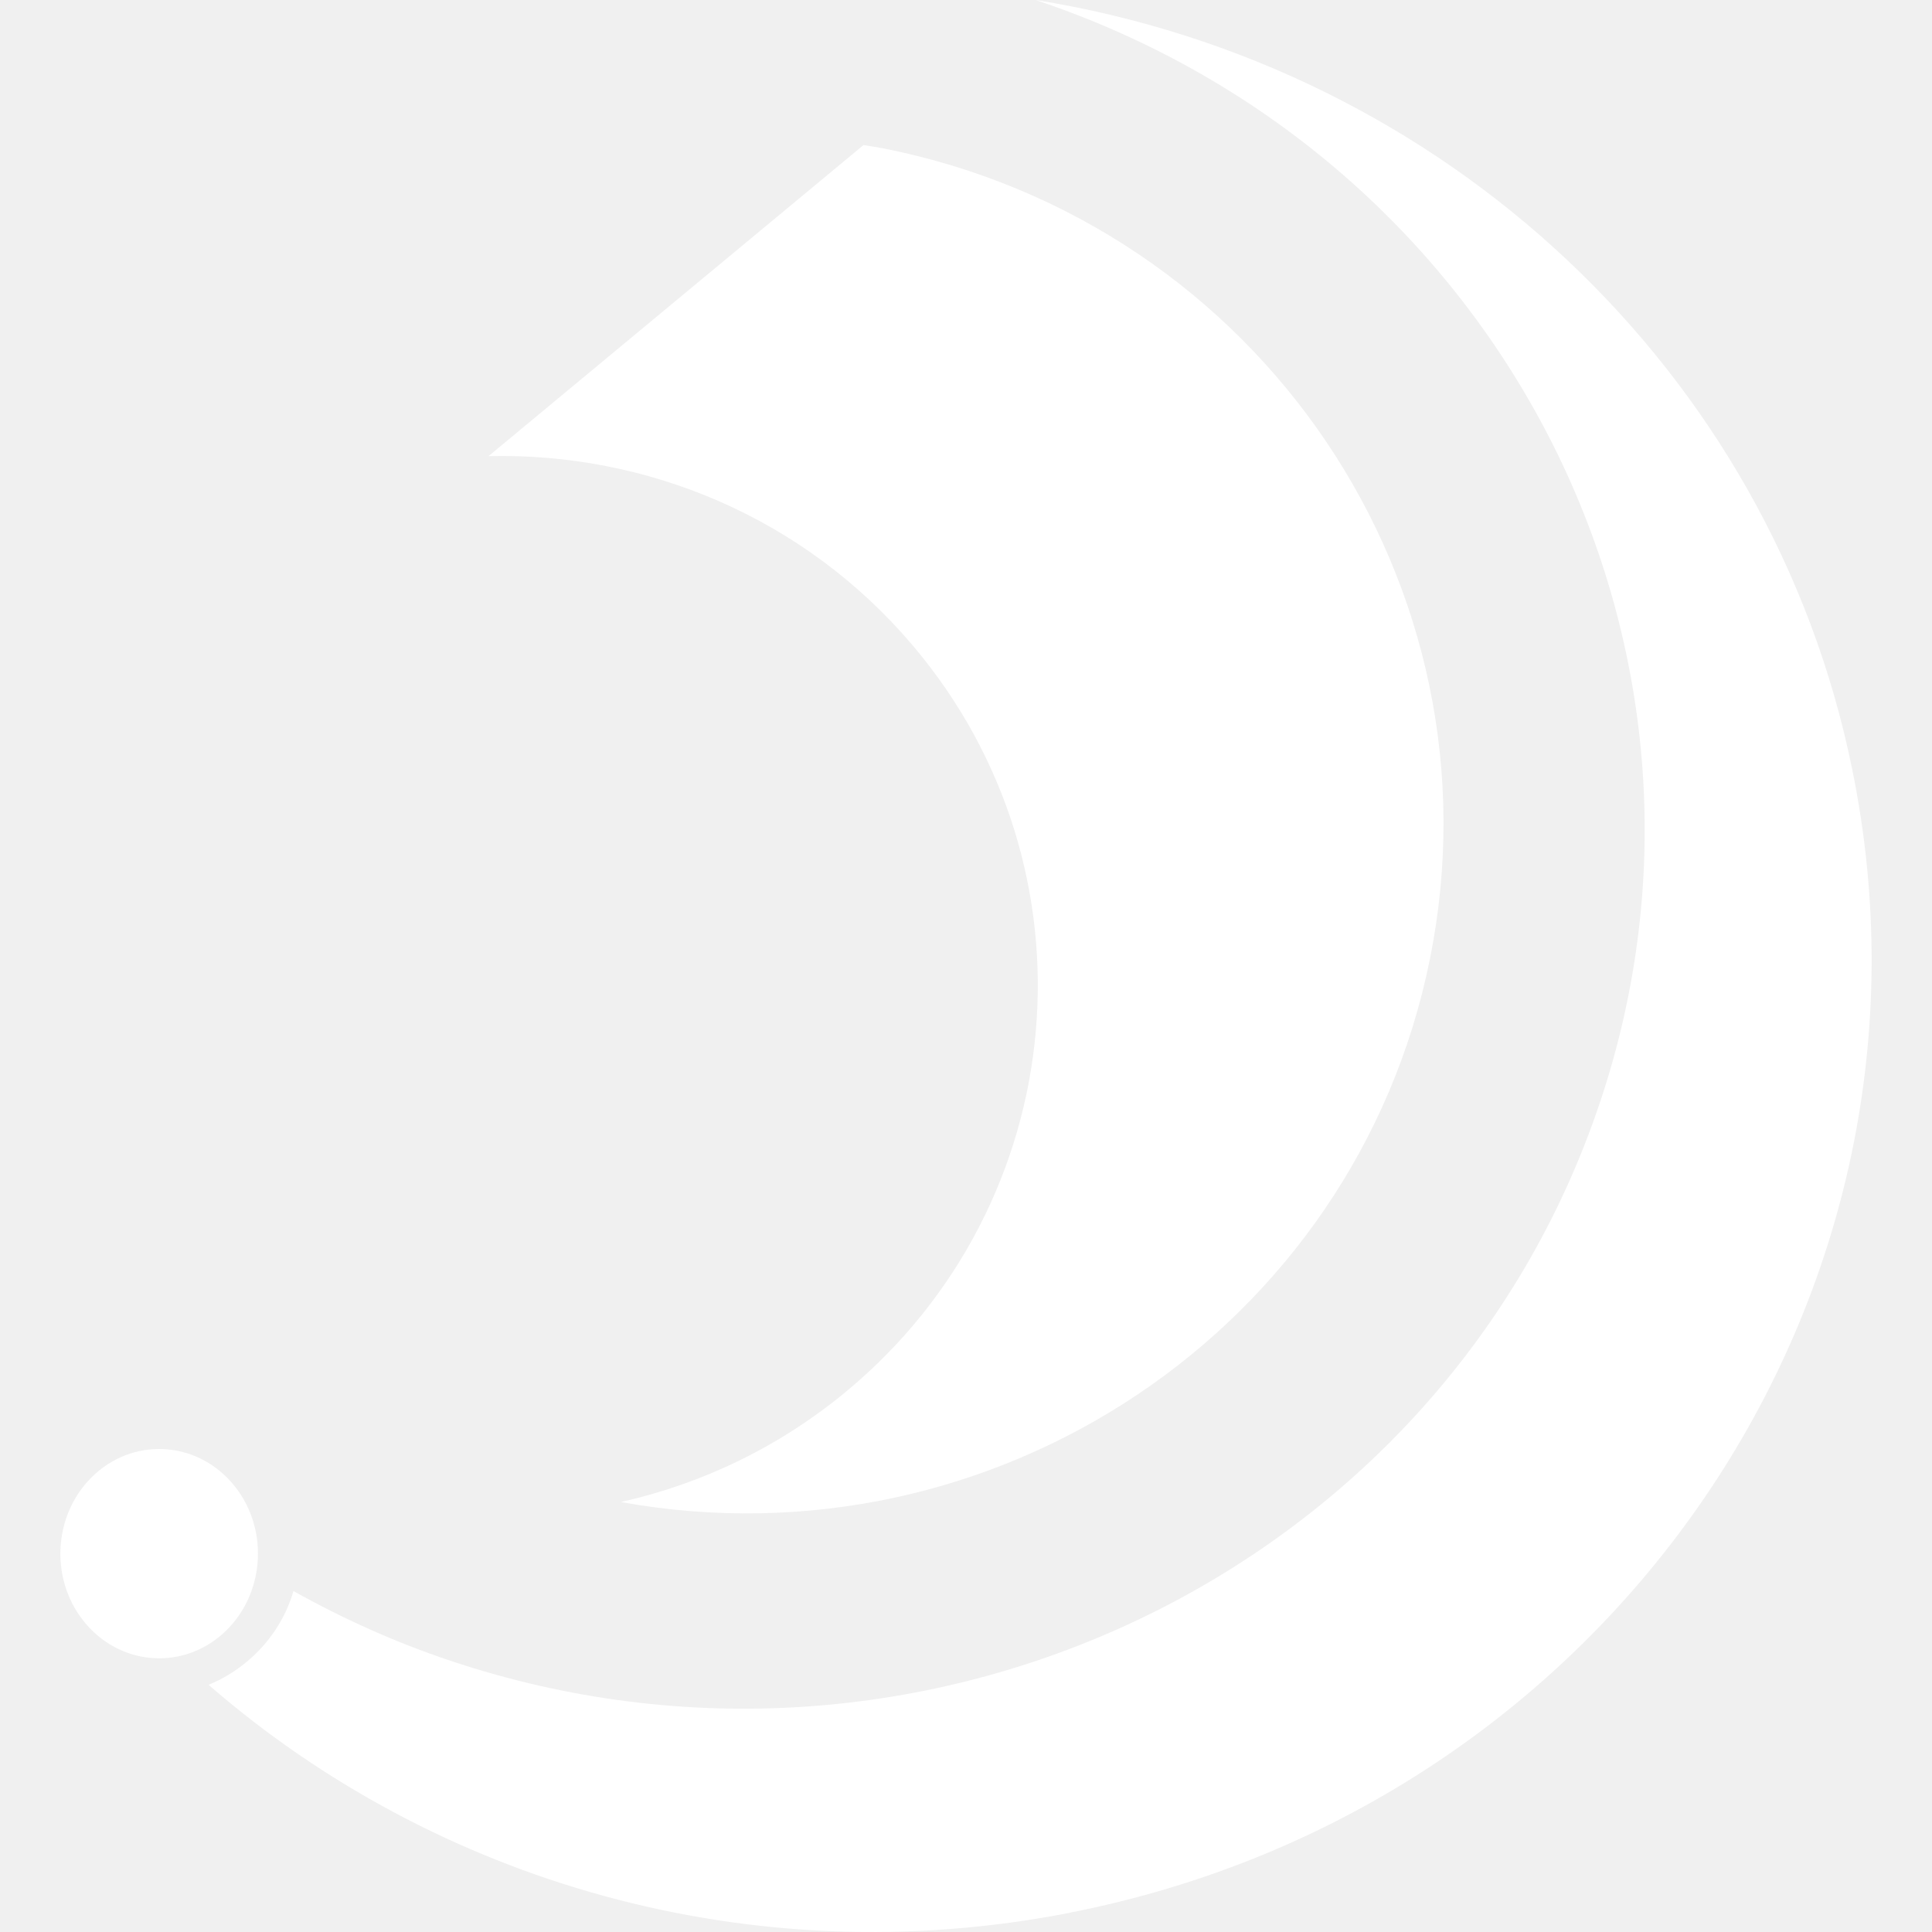
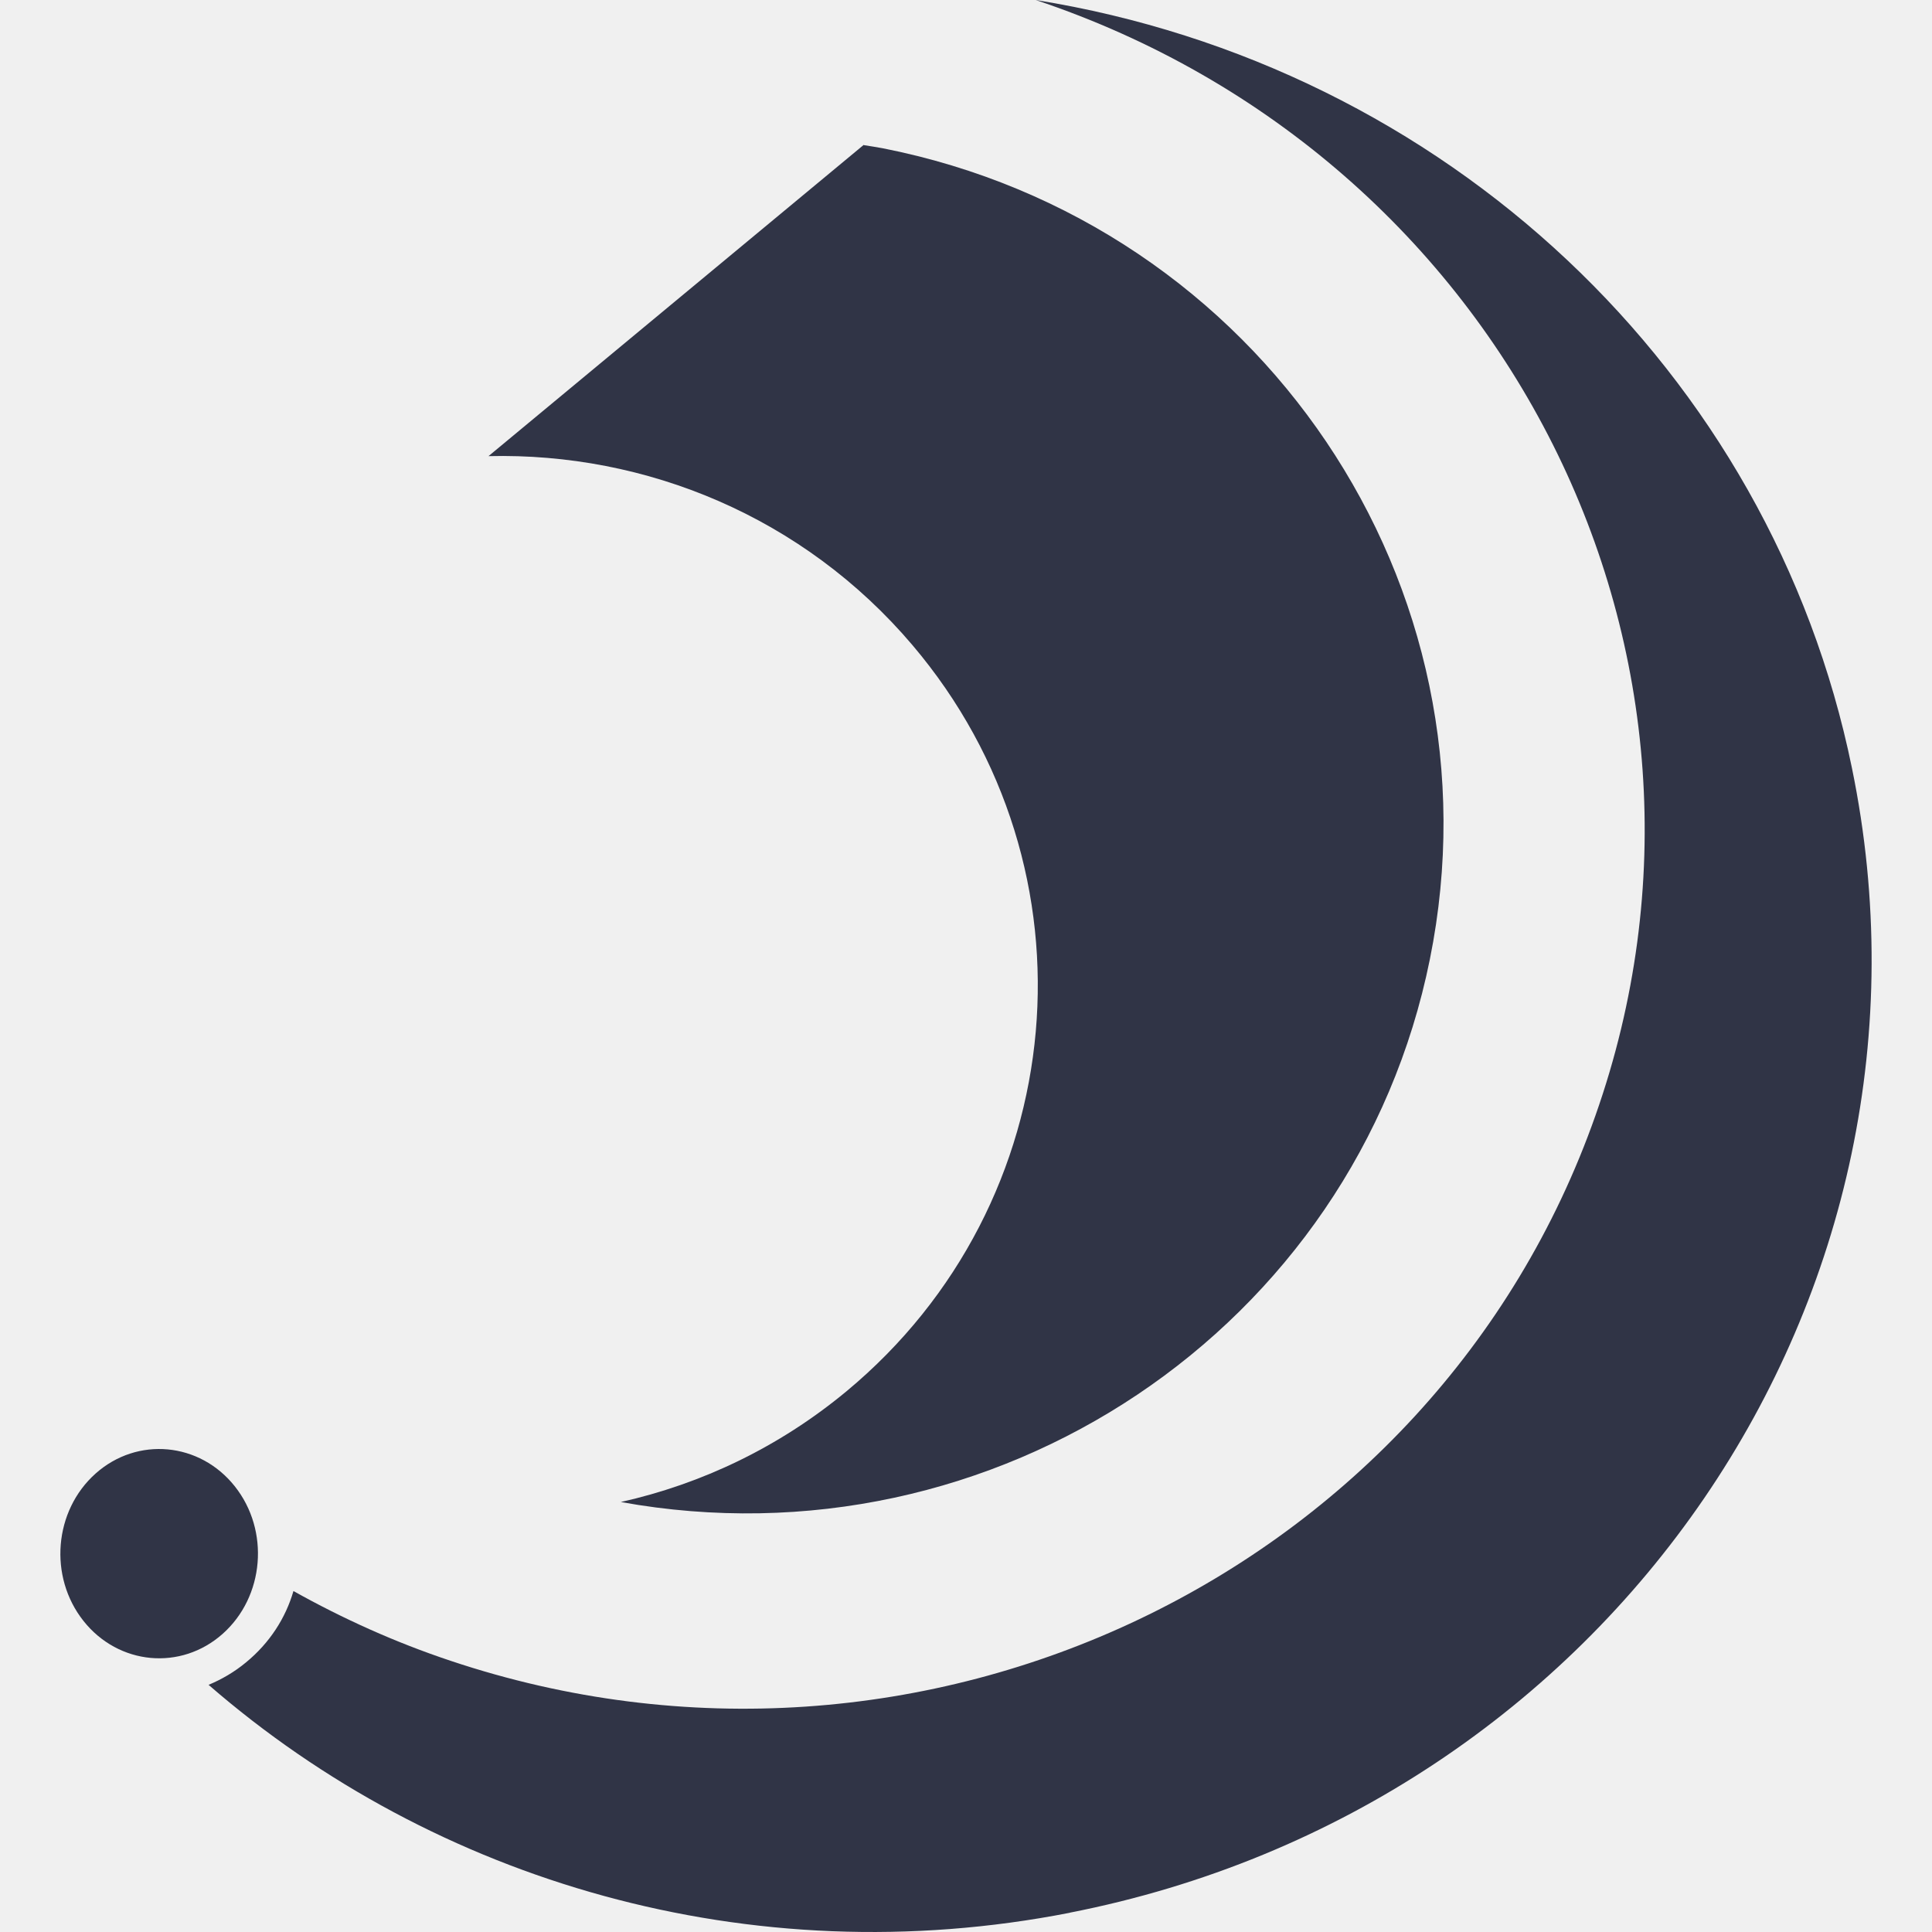
- <svg xmlns="http://www.w3.org/2000/svg" width="250" height="250" viewBox="0 0 250 250" fill="none">
-   <path d="M88.97 37.658L111.735 18.773L111.758 18.75L111.804 18.784C112.61 18.909 113.405 19.035 114.211 19.183C163.114 28.813 194.78 75.849 185.027 124.114C175.377 171.97 128.639 203.114 80.334 194.361C90.755 192.027 100.773 187.292 109.524 180.04C138.852 155.703 142.687 112.469 118.068 83.475C103.963 66.856 83.57 58.535 63.212 59.024L88.982 37.646L88.97 37.658Z" fill="white" />
-   <path d="M10.802 209.747C6.263 204.022 6.973 195.476 12.378 190.668C17.783 185.86 25.851 186.612 30.39 192.337C34.929 198.062 34.219 206.608 28.814 211.417C23.409 216.225 15.341 215.472 10.802 209.747Z" fill="white" />
-   <path d="M138.432 247.511C97.011 255.618 56.265 243.435 26.989 218.017C28.698 217.304 30.336 216.353 31.824 215.119C34.892 212.605 36.961 209.367 37.972 205.88C44.387 209.469 51.163 212.526 58.299 214.904C119.244 235.317 185.57 203.695 206.455 144.333C227.409 84.961 194.949 20.346 134.016 0C187.081 8.514 229.141 48.085 239.636 99.362C253.675 167.51 208.384 233.812 138.432 247.5V247.511Z" fill="white" />
+ <svg xmlns="http://www.w3.org/2000/svg" width="500" height="500" viewBox="0 0 500 500" fill="none">
+   <path d="M177.94 75.315L223.47 37.545L223.516 37.5L223.608 37.568C225.22 37.819 226.809 38.069 228.421 38.365C326.228 57.626 389.56 151.697 370.054 248.228C350.755 343.939 257.278 406.229 160.668 388.721C181.51 384.054 201.546 374.583 219.048 360.081C277.705 311.406 285.374 224.938 236.136 166.951C207.925 133.712 167.14 117.069 126.423 118.048L177.964 75.293L177.94 75.315Z" fill="#303446" />
+   <path d="M21.604 419.494C12.526 408.044 13.947 390.952 24.756 381.336C35.566 371.72 51.702 373.224 60.78 384.674C69.858 396.124 68.438 413.217 57.628 422.833C46.819 432.449 30.682 430.944 21.604 419.494Z" fill="#303446" />
+   <path d="M276.864 495.023C194.023 511.236 112.53 486.871 53.978 436.035C57.395 434.608 60.673 432.706 63.648 430.238C69.784 425.211 73.922 418.735 75.944 411.76C88.775 418.939 102.326 425.052 116.597 429.808C238.488 470.635 371.141 407.39 412.91 288.667C454.819 169.921 389.899 40.691 268.031 0C374.163 17.028 458.282 96.169 479.271 198.725C507.35 335.019 416.768 467.623 276.864 495V495.023Z" fill="#303446" />
</svg>
